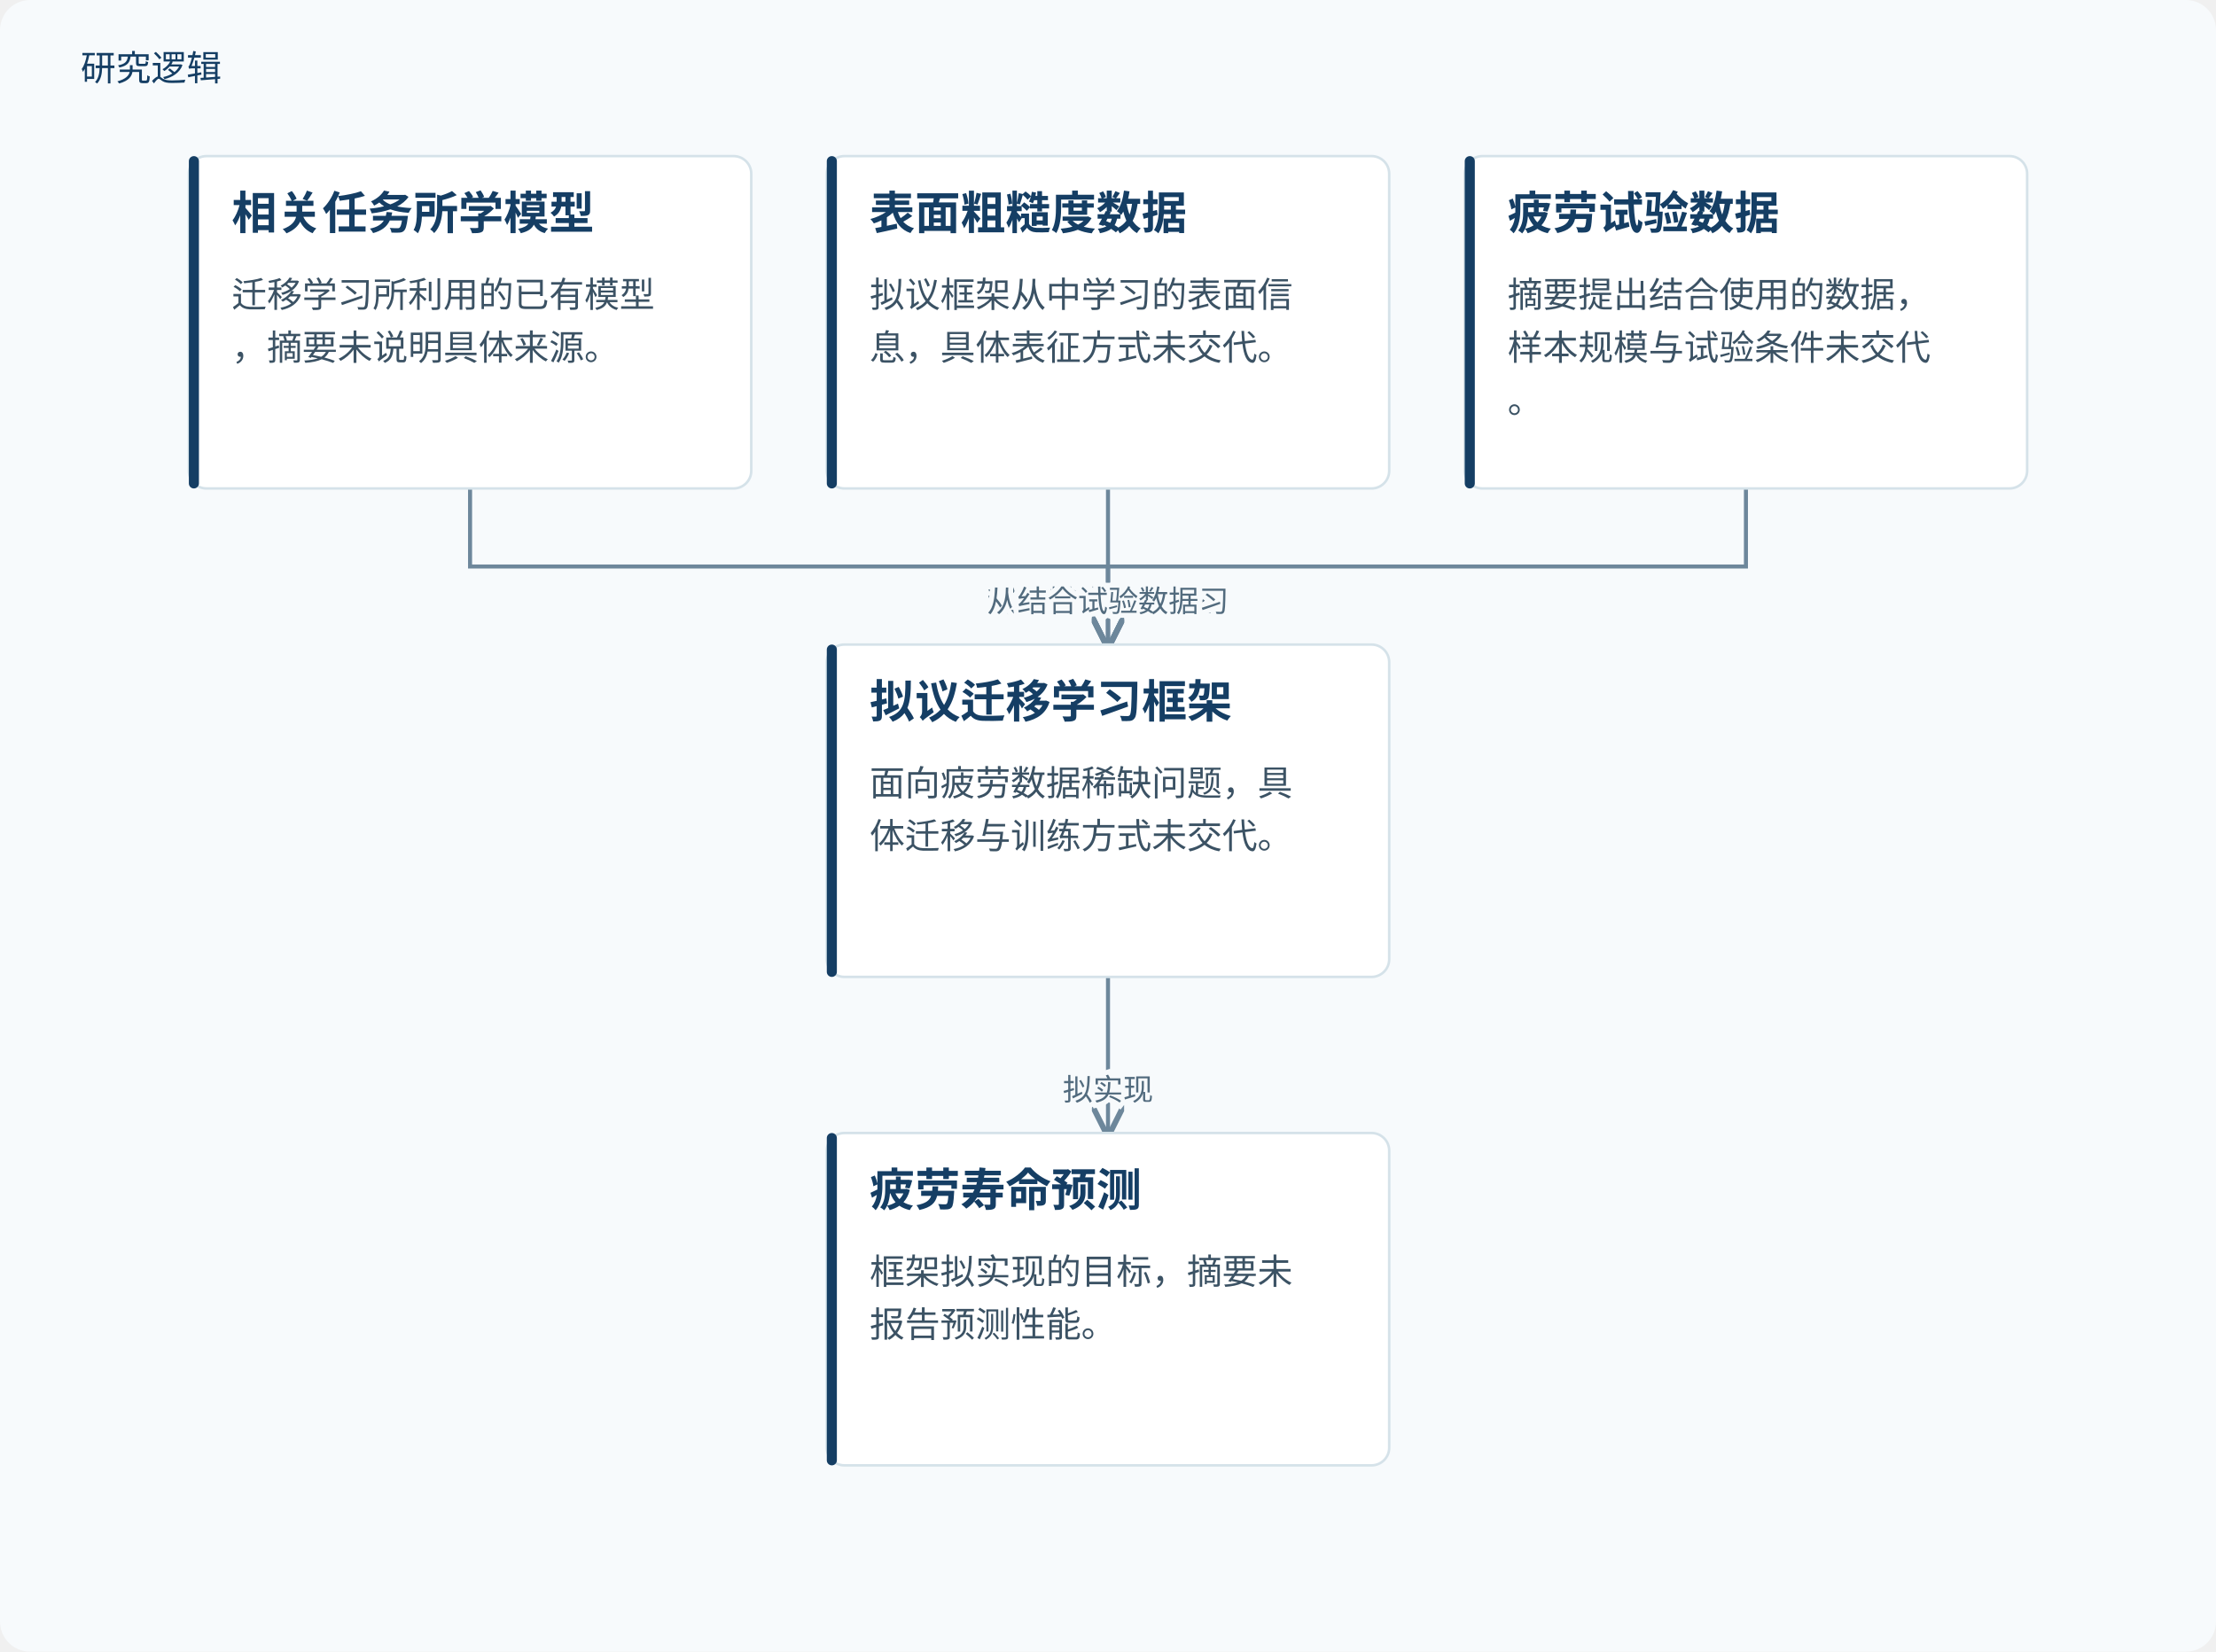
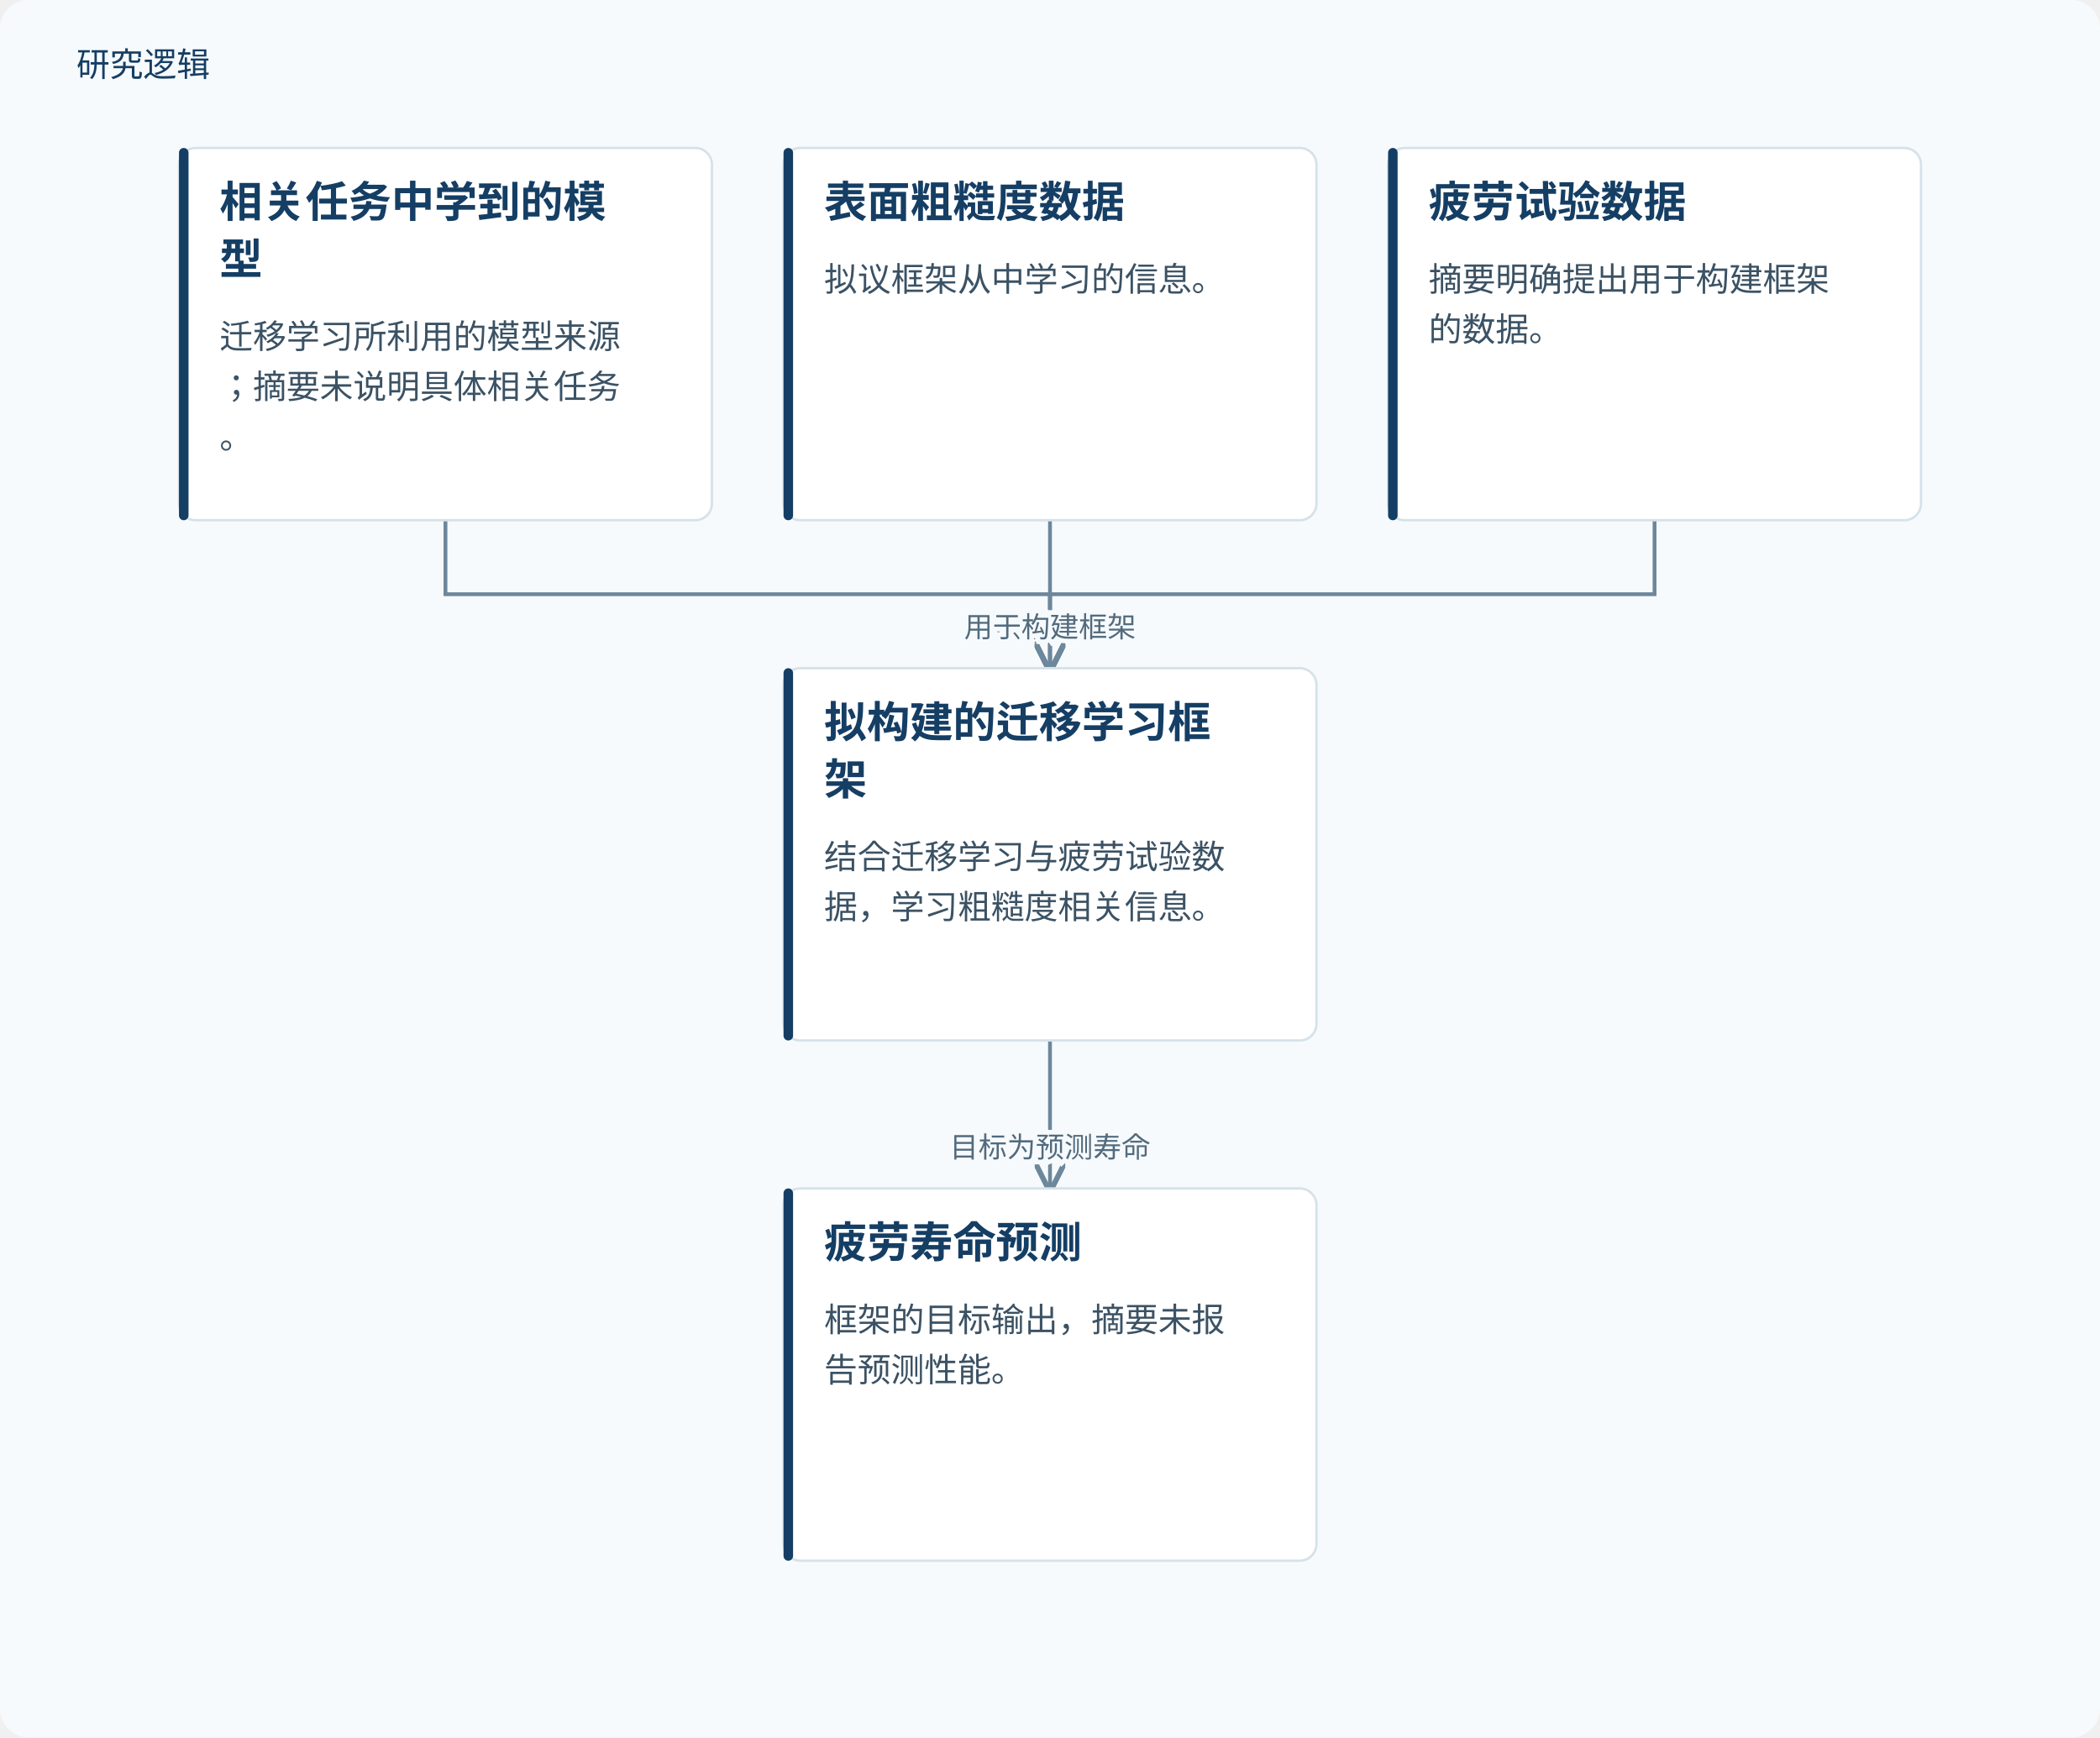
- <svg xmlns="http://www.w3.org/2000/svg" viewBox="0 0 880 656" role="img" aria-labelledby="title desc">
+ <svg xmlns="http://www.w3.org/2000/svg" viewBox="0 0 880 728" role="img" aria-labelledby="title desc">
  <defs>
    <marker id="arrow" markerWidth="8" markerHeight="8" refX="7" refY="4" orient="auto">
      <path d="M0,0 L8,4 L0,8" fill="none" stroke="#6d879b" stroke-width="1.4" />
    </marker>
  </defs>
-   <rect width="880" height="656" fill="#f7fafc" rx="12" />
+   <rect width="880" height="728" fill="#f7fafc" rx="12" />
  <text x="32" y="32" fill="#153e64" font-family="Microsoft YaHei, sans-serif" font-size="14">研究逻辑</text>
-   <path d="M186.667,194 V225.0 H440.0 V256" fill="none" stroke="#6d879b" stroke-width="1.6" marker-end="url(#arrow)" />
-   <text x="440.0" y="243.0" text-anchor="middle" font-family="Microsoft YaHei,sans-serif" font-size="12" fill="#526b7e" stroke="#f7fafc" stroke-width="4" paint-order="stroke">利用相关任务模型</text>
-   <path d="M440,194 V225.0 H440.0 V256" fill="none" stroke="#6d879b" stroke-width="1.6" marker-end="url(#arrow)" />
-   <text x="440.0" y="243.0" text-anchor="middle" font-family="Microsoft YaHei,sans-serif" font-size="12" fill="#526b7e" stroke="#f7fafc" stroke-width="4" paint-order="stroke">从粗糙度数据学习</text>
-   <path d="M693.333,194 V225.0 H440.0 V256" fill="none" stroke="#6d879b" stroke-width="1.6" marker-end="url(#arrow)" />
-   <text x="440.0" y="243.0" text-anchor="middle" font-family="Microsoft YaHei,sans-serif" font-size="12" fill="#526b7e" stroke="#f7fafc" stroke-width="4" paint-order="stroke">结合试验数据</text>
-   <path d="M440.0,388 V419.0 H440.0 V450" fill="none" stroke="#6d879b" stroke-width="1.6" marker-end="url(#arrow)" />
-   <text x="440.0" y="437.0" text-anchor="middle" font-family="Microsoft YaHei,sans-serif" font-size="12" fill="#526b7e" stroke="#f7fafc" stroke-width="4" paint-order="stroke">拟实现</text>
-   <rect x="75.0" y="62" width="223.333" height="132" rx="7" fill="#fff" stroke="#d5e2e9" />
-   <rect x="75.0" y="62" width="4" height="132" rx="2" fill="#153e64" />
-   <text x="92.0" y="91" font-family="Microsoft YaHei,sans-serif" font-size="18" font-weight="700" fill="#153e64">相关任务所学模型</text>
-   <text x="92.0" y="122" font-family="Microsoft YaHei,sans-serif" font-size="14" fill="#3b5264">迁移学习所利用的已有模型</text>
-   <text x="92.0" y="143" font-family="Microsoft YaHei,sans-serif" font-size="14" fill="#3b5264">，摘要未说明具体来源。</text>
-   <rect x="328.333" y="62" width="223.333" height="132" rx="7" fill="#fff" stroke="#d5e2e9" />
-   <rect x="328.333" y="62" width="4" height="132" rx="2" fill="#153e64" />
+   <path d="M186.667,218 V249.0 H440.0 V280" fill="none" stroke="#6d879b" stroke-width="1.6" marker-end="url(#arrow)" />
+   <text x="440.0" y="267.0" text-anchor="middle" font-family="Microsoft YaHei,sans-serif" font-size="12" fill="#526b7e" stroke="#f7fafc" stroke-width="4" paint-order="stroke">迁移已学模型</text>
+   <path d="M440,218 V249.0 H440.0 V280" fill="none" stroke="#6d879b" stroke-width="1.6" marker-end="url(#arrow)" />
+   <text x="440.0" y="267.0" text-anchor="middle" font-family="Microsoft YaHei,sans-serif" font-size="12" fill="#526b7e" stroke="#f7fafc" stroke-width="4" paint-order="stroke">提供学习信息</text>
+   <path d="M693.333,218 V249.0 H440.0 V280" fill="none" stroke="#6d879b" stroke-width="1.6" marker-end="url(#arrow)" />
+   <text x="440.0" y="267.0" text-anchor="middle" font-family="Microsoft YaHei,sans-serif" font-size="12" fill="#526b7e" stroke="#f7fafc" stroke-width="4" paint-order="stroke">用于构建框架</text>
+   <path d="M440.0,436 V467.0 H440.0 V498" fill="none" stroke="#6d879b" stroke-width="1.6" marker-end="url(#arrow)" />
+   <text x="440.0" y="485.0" text-anchor="middle" font-family="Microsoft YaHei,sans-serif" font-size="12" fill="#526b7e" stroke="#f7fafc" stroke-width="4" paint-order="stroke">目标为预测寿命</text>
+   <rect x="75.0" y="62" width="223.333" height="156" rx="7" fill="#fff" stroke="#d5e2e9" />
+   <rect x="75.0" y="62" width="4" height="156" rx="2" fill="#153e64" />
+   <text x="92.0" y="91" font-family="Microsoft YaHei,sans-serif" font-size="18" font-weight="700" fill="#153e64">相关任务中学到的模</text>
+   <text x="92.0" y="115" font-family="Microsoft YaHei,sans-serif" font-size="18" font-weight="700" fill="#153e64">型</text>
+   <text x="92.0" y="146" font-family="Microsoft YaHei,sans-serif" font-size="14" fill="#3b5264">迁移学习所利用的模型来源</text>
+   <text x="92.0" y="167" font-family="Microsoft YaHei,sans-serif" font-size="14" fill="#3b5264">；摘要未说明具体相关任务</text>
+   <text x="92.0" y="188" font-family="Microsoft YaHei,sans-serif" font-size="14" fill="#3b5264">。</text>
+   <rect x="328.333" y="62" width="223.333" height="156" rx="7" fill="#fff" stroke="#d5e2e9" />
+   <rect x="328.333" y="62" width="4" height="156" rx="2" fill="#153e64" />
  <text x="345.333" y="91" font-family="Microsoft YaHei,sans-serif" font-size="18" font-weight="700" fill="#153e64">表面粗糙度数据</text>
-   <text x="345.333" y="122" font-family="Microsoft YaHei,sans-serif" font-size="14" fill="#3b5264">拟议框架从中学习的表面信</text>
-   <text x="345.333" y="143" font-family="Microsoft YaHei,sans-serif" font-size="14" fill="#3b5264">息，具体表征方式未交代。</text>
-   <rect x="581.667" y="62" width="223.333" height="132" rx="7" fill="#fff" stroke="#d5e2e9" />
-   <rect x="581.667" y="62" width="4" height="132" rx="2" fill="#153e64" />
+   <text x="345.333" y="122" font-family="Microsoft YaHei,sans-serif" font-size="14" fill="#3b5264">拟议框架从中学习的信息。</text>
+   <rect x="581.667" y="62" width="223.333" height="156" rx="7" fill="#fff" stroke="#d5e2e9" />
+   <rect x="581.667" y="62" width="4" height="156" rx="2" fill="#153e64" />
  <text x="598.667" y="91" font-family="Microsoft YaHei,sans-serif" font-size="18" font-weight="700" fill="#153e64">疲劳试验数据</text>
-   <text x="598.667" y="122" font-family="Microsoft YaHei,sans-serif" font-size="14" fill="#3b5264">摘要提出结合使用的数据，</text>
-   <text x="598.667" y="143" font-family="Microsoft YaHei,sans-serif" font-size="14" fill="#3b5264">样本规模与试验条件未交代</text>
-   <text x="598.667" y="164" font-family="Microsoft YaHei,sans-serif" font-size="14" fill="#3b5264">。</text>
-   <rect x="328.333" y="256" width="223.333" height="132" rx="7" fill="#fff" stroke="#d5e2e9" />
-   <rect x="328.333" y="256" width="4" height="132" rx="2" fill="#153e64" />
-   <text x="345.333" y="285" font-family="Microsoft YaHei,sans-serif" font-size="18" font-weight="700" fill="#153e64">拟议迁移学习框架</text>
-   <text x="345.333" y="316" font-family="Microsoft YaHei,sans-serif" font-size="14" fill="#3b5264">面向疲劳数据稀缺问题，具</text>
-   <text x="345.333" y="337" font-family="Microsoft YaHei,sans-serif" font-size="14" fill="#3b5264">体迁移与训练方式未交代。</text>
-   <rect x="328.333" y="450" width="223.333" height="132" rx="7" fill="#fff" stroke="#d5e2e9" />
-   <rect x="328.333" y="450" width="4" height="132" rx="2" fill="#153e64" />
-   <text x="345.333" y="479" font-family="Microsoft YaHei,sans-serif" font-size="18" font-weight="700" fill="#153e64">疲劳寿命预测</text>
-   <text x="345.333" y="510" font-family="Microsoft YaHei,sans-serif" font-size="14" fill="#3b5264">框架拟实现的目标，摘要未</text>
-   <text x="345.333" y="531" font-family="Microsoft YaHei,sans-serif" font-size="14" fill="#3b5264">报告预测性能。</text>
+   <text x="598.667" y="122" font-family="Microsoft YaHei,sans-serif" font-size="14" fill="#3b5264">摘要明确提出用于构建框架</text>
+   <text x="598.667" y="143" font-family="Microsoft YaHei,sans-serif" font-size="14" fill="#3b5264">的数据。</text>
+   <rect x="328.333" y="280" width="223.333" height="156" rx="7" fill="#fff" stroke="#d5e2e9" />
+   <rect x="328.333" y="280" width="4" height="156" rx="2" fill="#153e64" />
+   <text x="345.333" y="309" font-family="Microsoft YaHei,sans-serif" font-size="18" font-weight="700" fill="#153e64">拟构建的迁移学习框</text>
+   <text x="345.333" y="333" font-family="Microsoft YaHei,sans-serif" font-size="18" font-weight="700" fill="#153e64">架</text>
+   <text x="345.333" y="364" font-family="Microsoft YaHei,sans-serif" font-size="14" fill="#3b5264">结合迁移学习与疲劳试验数</text>
+   <text x="345.333" y="385" font-family="Microsoft YaHei,sans-serif" font-size="14" fill="#3b5264">据，学习粗糙度相关信息。</text>
+   <rect x="328.333" y="498" width="223.333" height="156" rx="7" fill="#fff" stroke="#d5e2e9" />
+   <rect x="328.333" y="498" width="4" height="156" rx="2" fill="#153e64" />
+   <text x="345.333" y="527" font-family="Microsoft YaHei,sans-serif" font-size="18" font-weight="700" fill="#153e64">疲劳寿命预测</text>
+   <text x="345.333" y="558" font-family="Microsoft YaHei,sans-serif" font-size="14" fill="#3b5264">框架的目标输出，摘要未报</text>
+   <text x="345.333" y="579" font-family="Microsoft YaHei,sans-serif" font-size="14" fill="#3b5264">告预测性能。</text>
</svg>
